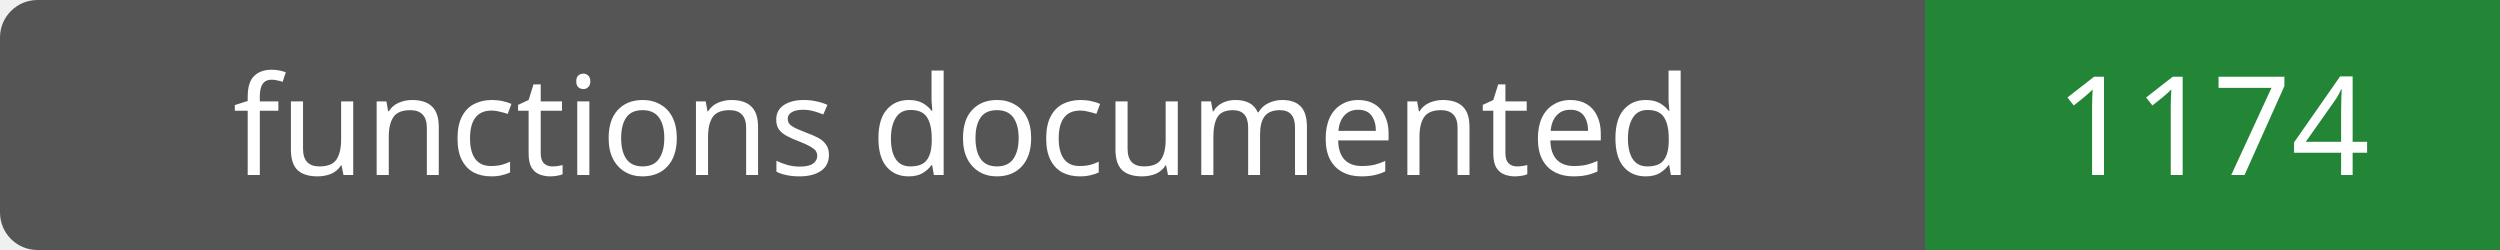
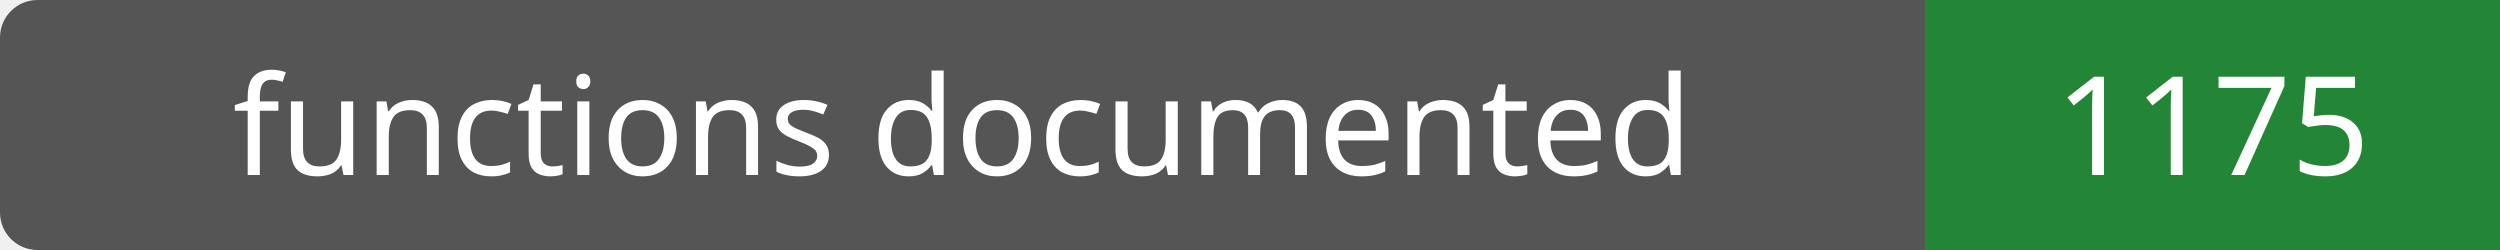
- <svg xmlns="http://www.w3.org/2000/svg" width="200" height="20" role="img" aria-label="functions documented: 1174">
+ <svg xmlns="http://www.w3.org/2000/svg" width="200" height="20" role="img" aria-label="functions documented: 1175">
  <rect width="200" height="20" rx="3" fill="#555" />
  <path fill="#238636" d="M154 0h46v20H154z" />
  <g fill="#fff" text-anchor="middle" font-family="Verdana,sans-serif" font-size="11">
    <text x="77.0" y="14">functions documented</text>
-     <text x="177.0" y="14">1174</text>
+     <text x="177.0" y="14">1175</text>
  </g>
</svg>
